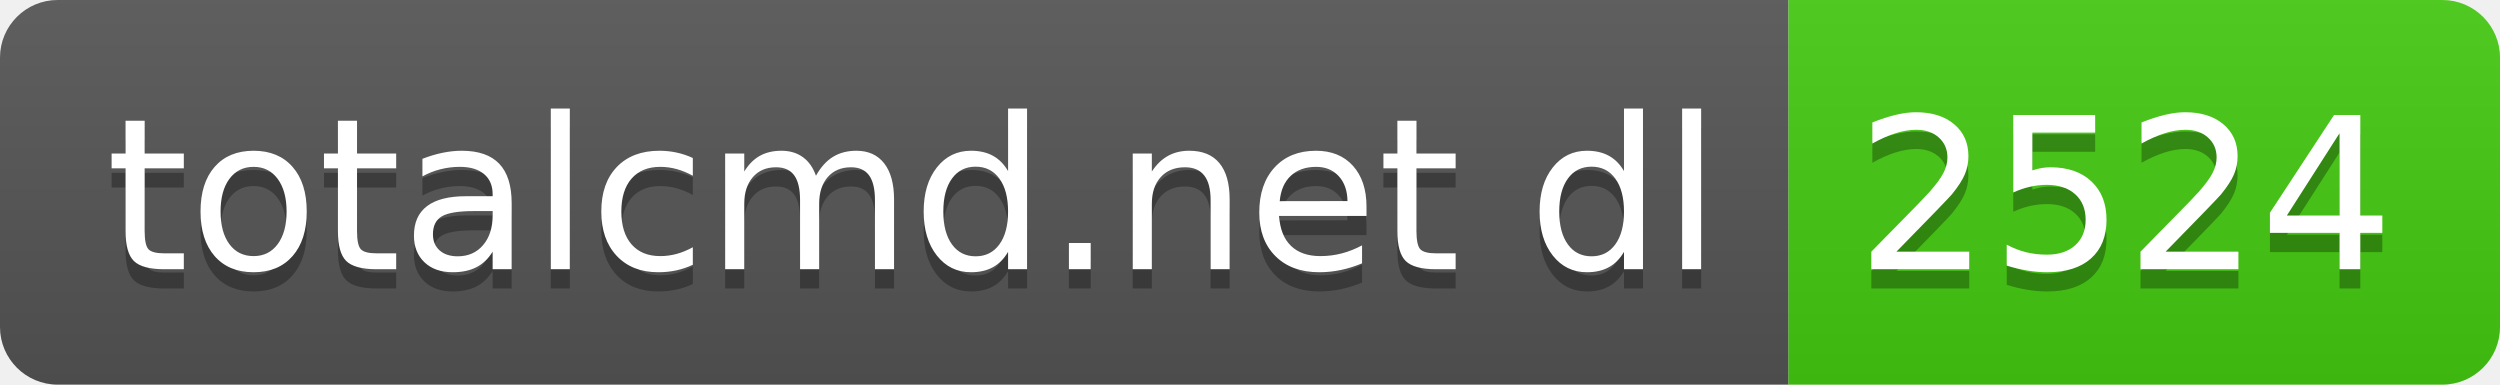
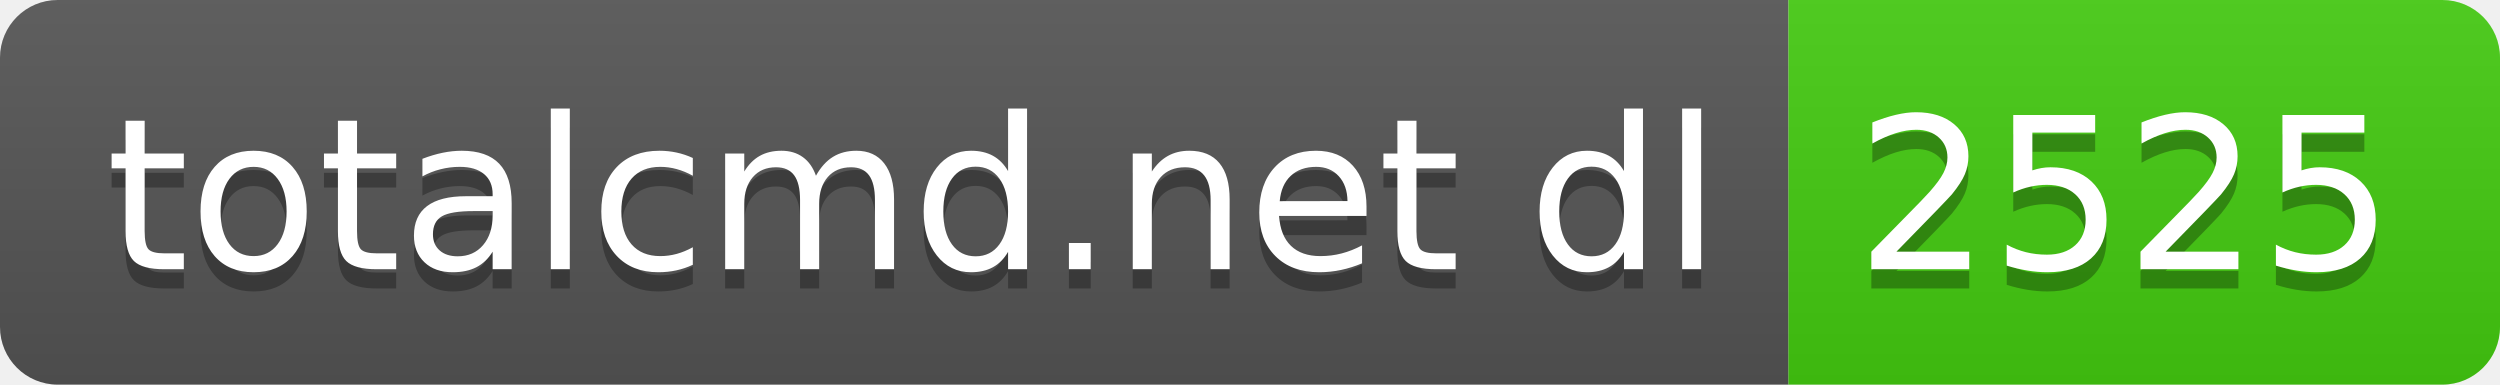
- <svg xmlns="http://www.w3.org/2000/svg" width="130" height="20" role="img" aria-label="totalcmd.net dl: 2524">
+ <svg xmlns="http://www.w3.org/2000/svg" width="130" height="20" role="img" aria-label="totalcmd.net dl: 2525">
  <linearGradient id="s" x2="0" y2="100%">
    <stop offset="0" stop-color="#bbb" stop-opacity=".1" />
    <stop offset="1" stop-opacity=".1" />
  </linearGradient>
  <clipPath id="r">
    <rect width="130" height="20" rx="3" fill="#fff" />
  </clipPath>
  <g clip-path="url(#r)">
    <rect width="93" height="20" fill="#555" />
    <rect x="93" width="37" height="20" fill="#4c1" />
    <rect width="130" height="20" fill="url(#s)" />
  </g>
  <g fill="#fff" text-anchor="middle" font-family="Verdana,Geneva,DejaVu Sans,sans-serif" text-rendering="geometricPrecision" font-size="110">
    <text aria-hidden="true" x="475" y="150" fill="#010101" fill-opacity=".3" transform="scale(.1)" textLength="830">totalcmd.net dl</text>
    <text x="475" y="140" transform="scale(.1)" fill="#fff" textLength="830">totalcmd.net dl</text>
-     <text aria-hidden="true" x="1105" y="150" fill="#010101" fill-opacity=".3" transform="scale(.1)" textLength="270">2524</text>
-     <text x="1105" y="140" transform="scale(.1)" fill="#fff" textLength="270">2524</text>
+     <text aria-hidden="true" x="1105" y="150" fill="#010101" fill-opacity=".3" transform="scale(.1)" textLength="270">2525</text>
+     <text x="1105" y="140" transform="scale(.1)" fill="#fff" textLength="270">2525</text>
  </g>
</svg>
